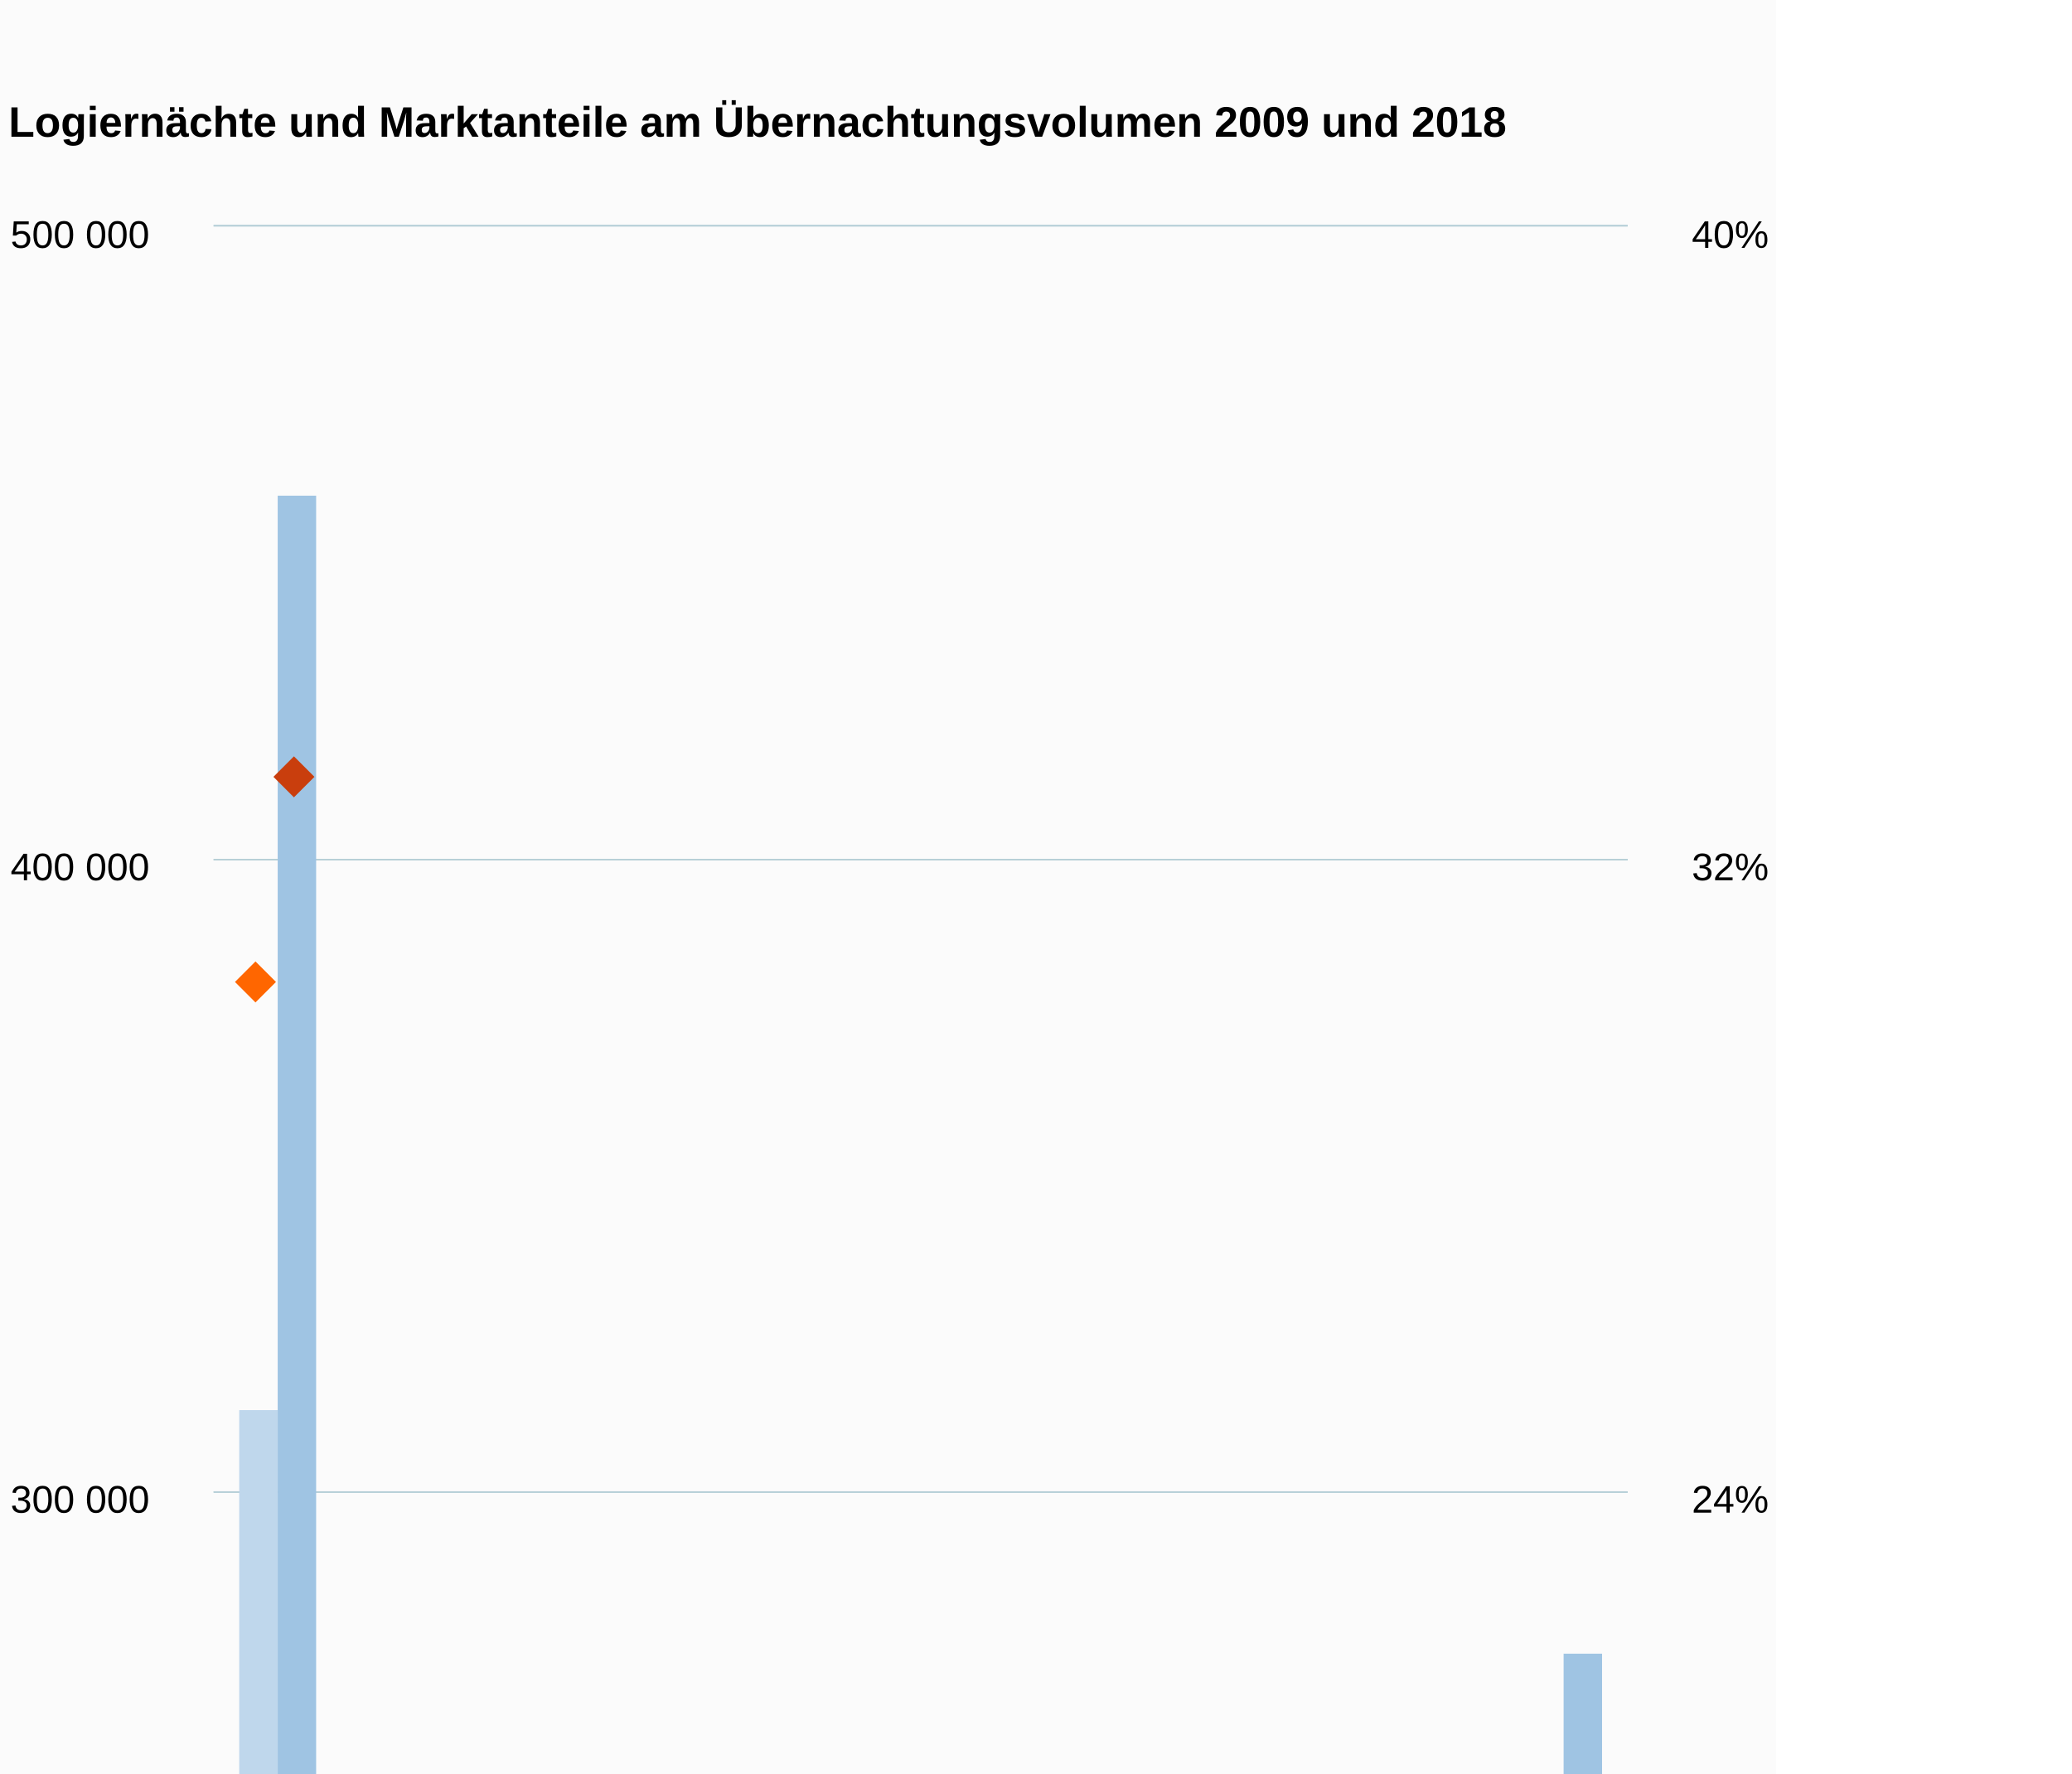
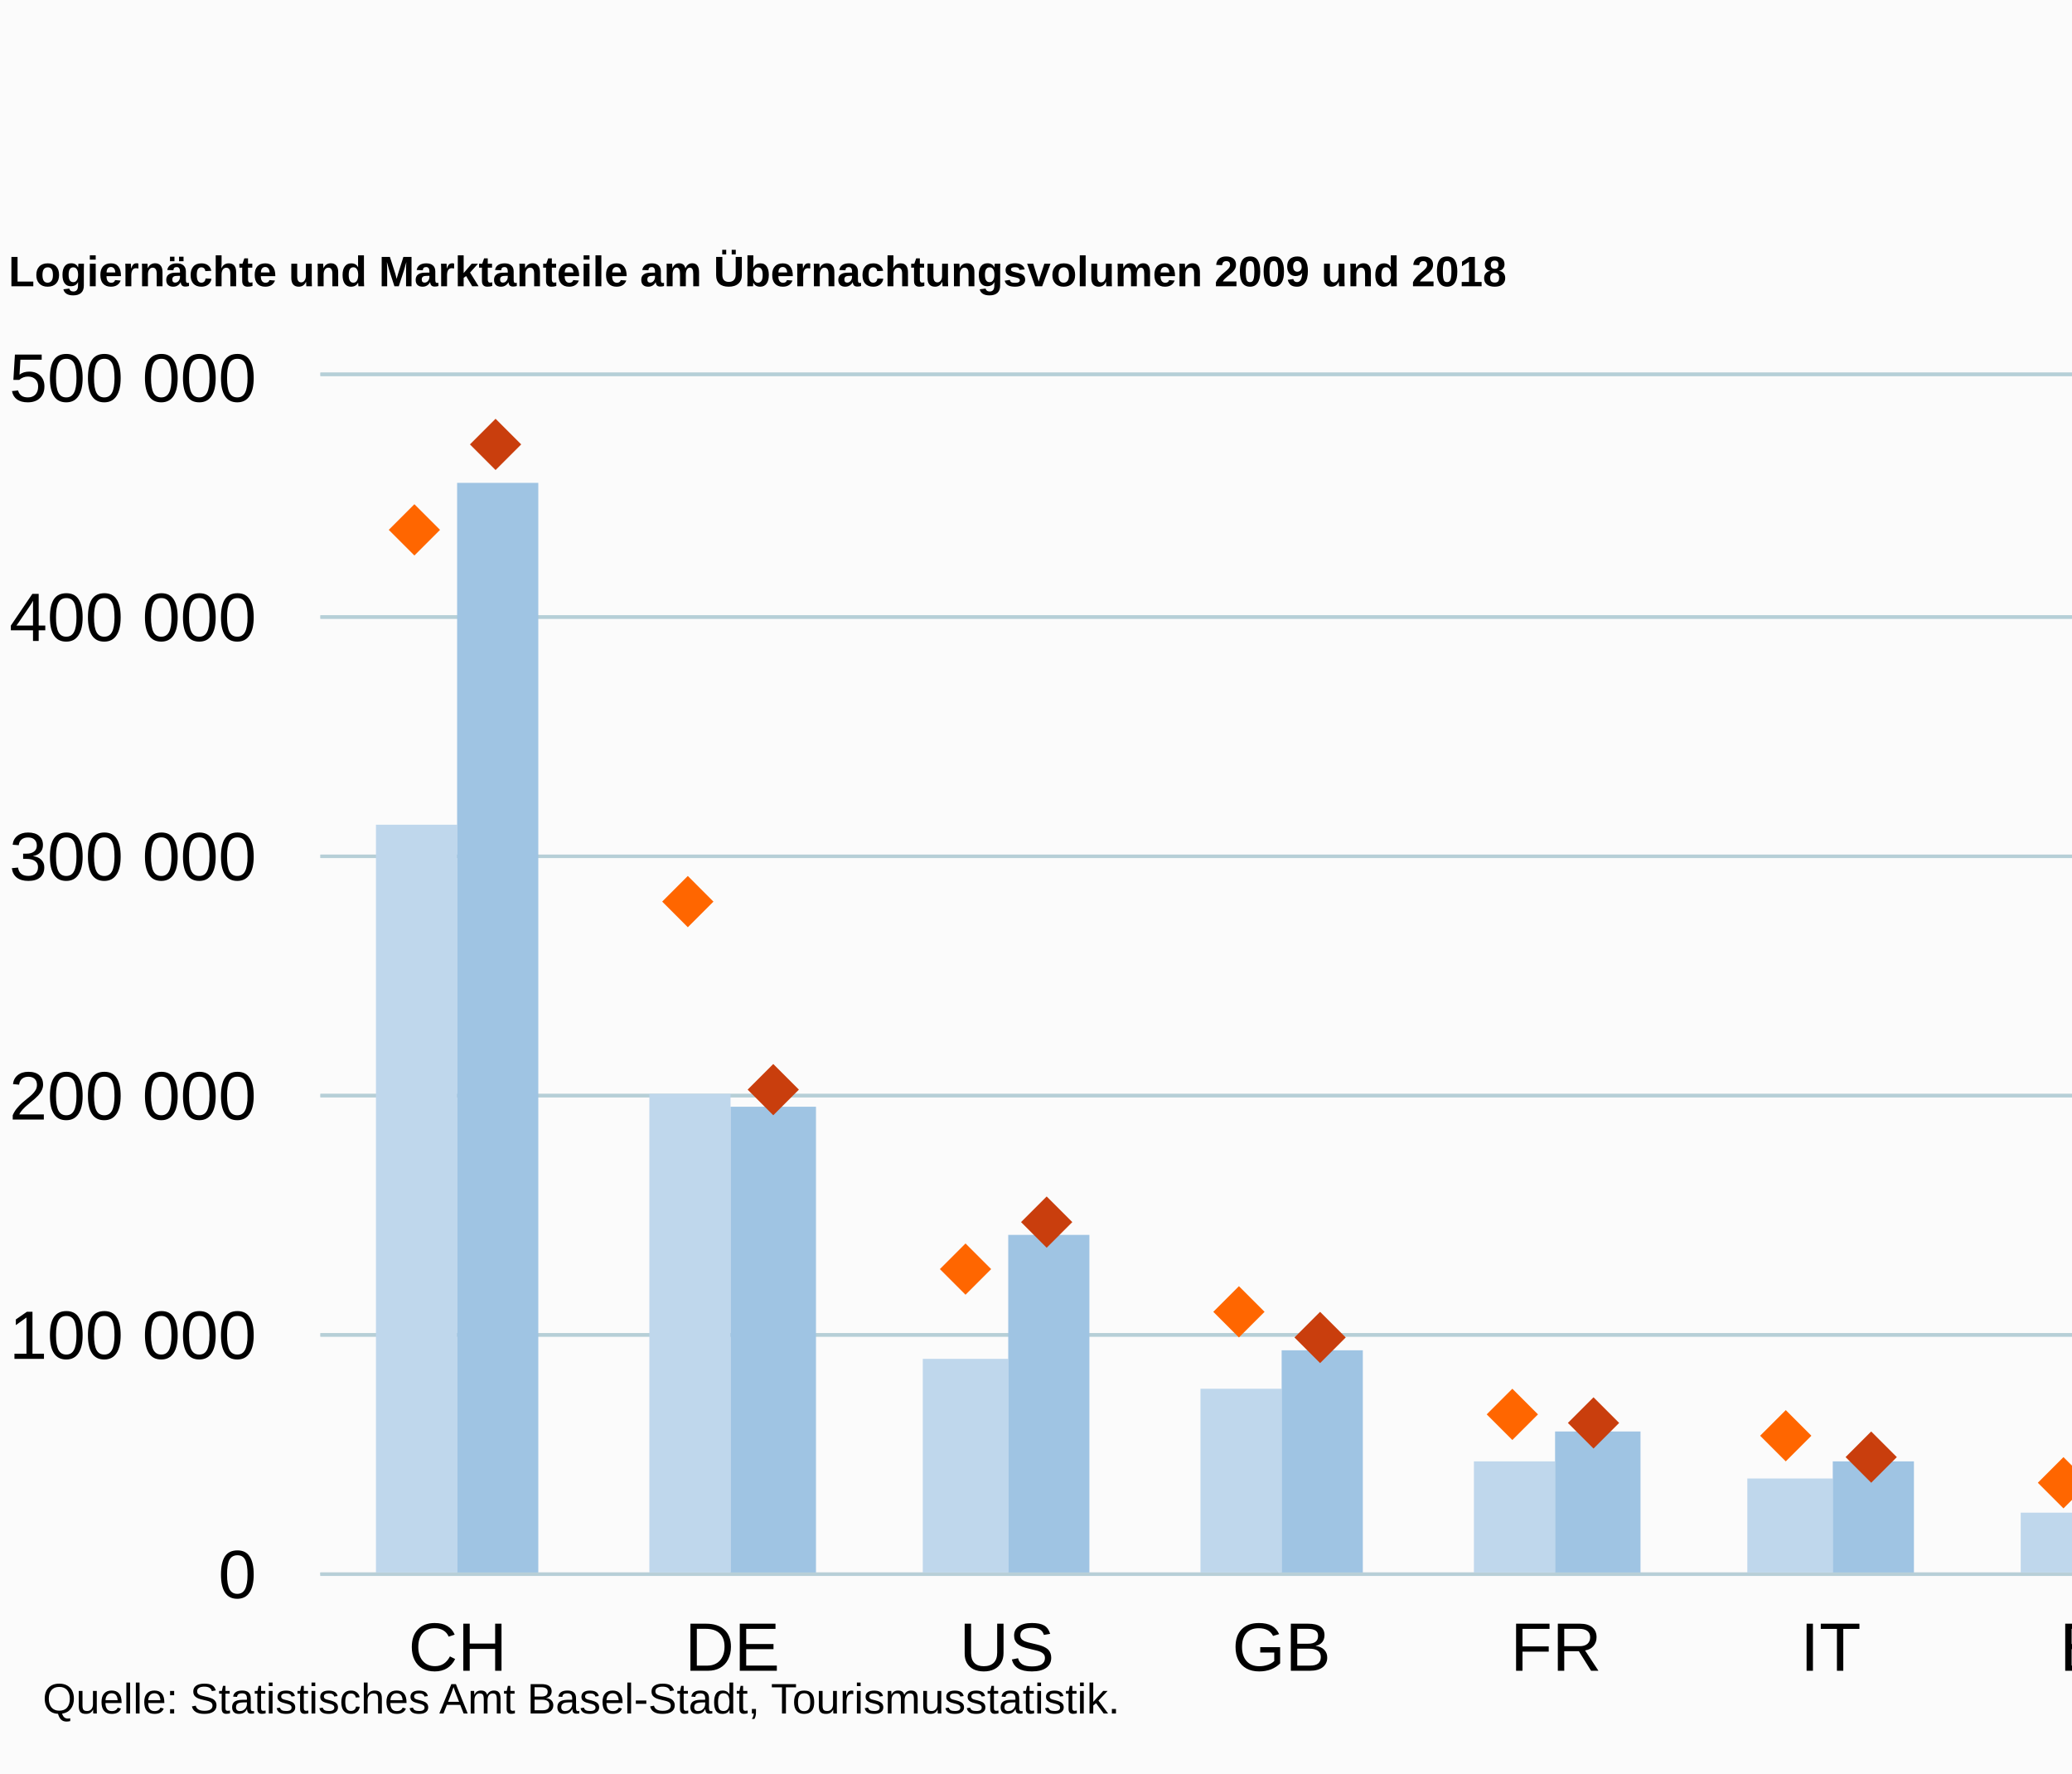
<svg xmlns="http://www.w3.org/2000/svg" version="1.1" class="highcharts-root" style="font-family:Arial;font-size:12px;" viewBox="0 0 485 415">
  <defs>
-     <clipPath id="highcharts-4q0ukpf-8">
-       <rect x="0" y="0" width="331" height="741" fill="none" />
+     <clipPath id="highcharts-m6a071h-8">
+       <rect x="0" y="0" width="707" height="280" fill="none" />
    </clipPath>
-     <clipPath id="highcharts-4q0ukpf-9">
-       <rect x="0" y="0" width="331" height="741" fill="none" />
+     <clipPath id="highcharts-m6a071h-9">
+       <rect x="0" y="0" width="707" height="280" fill="none" />
    </clipPath>
-     <clipPath id="highcharts-4q0ukpf-10">
-       <rect x="0" y="0" width="331" height="741" fill="none" />
+     <clipPath id="highcharts-m6a071h-10">
+       <rect x="0" y="0" width="707" height="280" fill="none" />
    </clipPath>
  </defs>
-   <rect fill="#fbfbfb" class="highcharts-background" x="0" y="0" width="415.748" height="831.496" rx="0" ry="0" />
-   <rect fill="none" class="highcharts-plot-background" x="50" y="53" width="331" height="741" />
+   <rect fill="#fbfbfb" class="highcharts-background" x="0" y="0" width="831.496" height="415.748" rx="0" ry="0" />
+   <rect fill="none" class="highcharts-plot-background" x="75" y="88" width="707" height="280" />
  <g class="highcharts-pane-group" data-z-index="0" />
  <g class="highcharts-grid highcharts-xaxis-grid " data-z-index="1">
-     <path fill="none" data-z-index="1" class="highcharts-grid-line" d="M 79.5 53 L 79.5 794" opacity="1" />
-     <path fill="none" data-z-index="1" class="highcharts-grid-line" d="M 109.5 53 L 109.5 794" opacity="1" />
-     <path fill="none" data-z-index="1" class="highcharts-grid-line" d="M 139.5 53 L 139.5 794" opacity="1" />
-     <path fill="none" data-z-index="1" class="highcharts-grid-line" d="M 169.5 53 L 169.5 794" opacity="1" />
-     <path fill="none" data-z-index="1" class="highcharts-grid-line" d="M 199.5 53 L 199.5 794" opacity="1" />
-     <path fill="none" data-z-index="1" class="highcharts-grid-line" d="M 230.5 53 L 230.5 794" opacity="1" />
-     <path fill="none" data-z-index="1" class="highcharts-grid-line" d="M 260.5 53 L 260.5 794" opacity="1" />
-     <path fill="none" data-z-index="1" class="highcharts-grid-line" d="M 290.5 53 L 290.5 794" opacity="1" />
-     <path fill="none" data-z-index="1" class="highcharts-grid-line" d="M 320.5 53 L 320.5 794" opacity="1" />
-     <path fill="none" data-z-index="1" class="highcharts-grid-line" d="M 350.5 53 L 350.5 794" opacity="1" />
-     <path fill="none" data-z-index="1" class="highcharts-grid-line" d="M 380.5 53 L 380.5 794" opacity="1" />
-     <path fill="none" data-z-index="1" class="highcharts-grid-line" d="M 49.5 53 L 49.5 794" opacity="1" />
+     <path fill="none" data-z-index="1" class="highcharts-grid-line" d="M 138.5 88 L 138.5 368" opacity="1" />
+     <path fill="none" data-z-index="1" class="highcharts-grid-line" d="M 203.5 88 L 203.5 368" opacity="1" />
+     <path fill="none" data-z-index="1" class="highcharts-grid-line" d="M 267.5 88 L 267.5 368" opacity="1" />
+     <path fill="none" data-z-index="1" class="highcharts-grid-line" d="M 331.5 88 L 331.5 368" opacity="1" />
+     <path fill="none" data-z-index="1" class="highcharts-grid-line" d="M 395.5 88 L 395.5 368" opacity="1" />
+     <path fill="none" data-z-index="1" class="highcharts-grid-line" d="M 460.5 88 L 460.5 368" opacity="1" />
+     <path fill="none" data-z-index="1" class="highcharts-grid-line" d="M 524.5 88 L 524.5 368" opacity="1" />
+     <path fill="none" data-z-index="1" class="highcharts-grid-line" d="M 588.5 88 L 588.5 368" opacity="1" />
+     <path fill="none" data-z-index="1" class="highcharts-grid-line" d="M 652.5 88 L 652.5 368" opacity="1" />
+     <path fill="none" data-z-index="1" class="highcharts-grid-line" d="M 717.5 88 L 717.5 368" opacity="1" />
+     <path fill="none" data-z-index="1" class="highcharts-grid-line" d="M 781.5 88 L 781.5 368" opacity="1" />
+     <path fill="none" data-z-index="1" class="highcharts-grid-line" d="M 74.5 88 L 74.5 368" opacity="1" />
  </g>
  <g class="highcharts-grid highcharts-yaxis-grid " data-z-index="1">
-     <path fill="none" stroke="#B6CFD7" stroke-width="0.35" data-z-index="1" class="highcharts-grid-line" d="M 50 794.175 L 381 794.175" opacity="1" />
-     <path fill="none" stroke="#B6CFD7" stroke-width="0.35" data-z-index="1" class="highcharts-grid-line" d="M 50 646.175 L 381 646.175" opacity="1" />
-     <path fill="none" stroke="#B6CFD7" stroke-width="0.35" data-z-index="1" class="highcharts-grid-line" d="M 50 498.175 L 381 498.175" opacity="1" />
-     <path fill="none" stroke="#B6CFD7" stroke-width="0.35" data-z-index="1" class="highcharts-grid-line" d="M 50 349.175 L 381 349.175" opacity="1" />
-     <path fill="none" stroke="#B6CFD7" stroke-width="0.35" data-z-index="1" class="highcharts-grid-line" d="M 50 201.175 L 381 201.175" opacity="1" />
-     <path fill="none" stroke="#B6CFD7" stroke-width="0.35" data-z-index="1" class="highcharts-grid-line" d="M 50 52.825 L 381 52.825" opacity="1" />
+     <path fill="none" stroke="#B6CFD7" stroke-width="0.8" data-z-index="1" class="highcharts-grid-line" d="M 75 368.4 L 782 368.4" opacity="1" />
+     <path fill="none" stroke="#B6CFD7" stroke-width="0.8" data-z-index="1" class="highcharts-grid-line" d="M 75 312.4 L 782 312.4" opacity="1" />
+     <path fill="none" stroke="#B6CFD7" stroke-width="0.8" data-z-index="1" class="highcharts-grid-line" d="M 75 256.4 L 782 256.4" opacity="1" />
+     <path fill="none" stroke="#B6CFD7" stroke-width="0.8" data-z-index="1" class="highcharts-grid-line" d="M 75 200.4 L 782 200.4" opacity="1" />
+     <path fill="none" stroke="#B6CFD7" stroke-width="0.8" data-z-index="1" class="highcharts-grid-line" d="M 75 144.4 L 782 144.4" opacity="1" />
+     <path fill="none" stroke="#B6CFD7" stroke-width="0.8" data-z-index="1" class="highcharts-grid-line" d="M 75 87.6 L 782 87.6" opacity="1" />
  </g>
  <g class="highcharts-grid highcharts-yaxis-grid " data-z-index="1">
-     <path fill="none" stroke="#B6CFD7" stroke-width="0.35" data-z-index="1" class="highcharts-grid-line" d="M 50 794.175 L 381 794.175" opacity="1" />
-     <path fill="none" stroke="#B6CFD7" stroke-width="0.35" data-z-index="1" class="highcharts-grid-line" d="M 50 646.175 L 381 646.175" opacity="1" />
-     <path fill="none" stroke="#B6CFD7" stroke-width="0.35" data-z-index="1" class="highcharts-grid-line" d="M 50 498.175 L 381 498.175" opacity="1" />
-     <path fill="none" stroke="#B6CFD7" stroke-width="0.35" data-z-index="1" class="highcharts-grid-line" d="M 50 349.175 L 381 349.175" opacity="1" />
-     <path fill="none" stroke="#B6CFD7" stroke-width="0.35" data-z-index="1" class="highcharts-grid-line" d="M 50 201.175 L 381 201.175" opacity="1" />
-     <path fill="none" stroke="#B6CFD7" stroke-width="0.35" data-z-index="1" class="highcharts-grid-line" d="M 50 52.825 L 381 52.825" opacity="1" />
+     <path fill="none" stroke="#B6CFD7" stroke-width="0.8" data-z-index="1" class="highcharts-grid-line" d="M 75 368.4 L 782 368.4" opacity="1" />
+     <path fill="none" stroke="#B6CFD7" stroke-width="0.8" data-z-index="1" class="highcharts-grid-line" d="M 75 312.4 L 782 312.4" opacity="1" />
+     <path fill="none" stroke="#B6CFD7" stroke-width="0.8" data-z-index="1" class="highcharts-grid-line" d="M 75 256.4 L 782 256.4" opacity="1" />
+     <path fill="none" stroke="#B6CFD7" stroke-width="0.8" data-z-index="1" class="highcharts-grid-line" d="M 75 200.4 L 782 200.4" opacity="1" />
+     <path fill="none" stroke="#B6CFD7" stroke-width="0.8" data-z-index="1" class="highcharts-grid-line" d="M 75 144.4 L 782 144.4" opacity="1" />
+     <path fill="none" stroke="#B6CFD7" stroke-width="0.8" data-z-index="1" class="highcharts-grid-line" d="M 75 87.6 L 782 87.6" opacity="1" />
  </g>
-   <rect fill="none" class="highcharts-plot-border" data-z-index="1" x="50" y="53" width="331" height="741" />
+   <rect fill="none" class="highcharts-plot-border" data-z-index="1" x="75" y="88" width="707" height="280" />
  <g class="highcharts-axis highcharts-xaxis " data-z-index="2">
-     <path fill="none" class="highcharts-axis-line" stroke="#B9CFD7" stroke-width="0.5" data-z-index="7" d="M 50 794.25 L 381 794.25" />
+     <path fill="none" class="highcharts-axis-line" stroke="#B9CFD7" stroke-width="0.5" data-z-index="7" d="M 75 368.25 L 782 368.25" />
  </g>
  <g class="highcharts-axis highcharts-yaxis " data-z-index="2">
-     <path fill="none" class="highcharts-axis-line" data-z-index="7" d="M 50 53 L 50 794" />
+     <path fill="none" class="highcharts-axis-line" data-z-index="7" d="M 75 88 L 75 368" />
  </g>
  <g class="highcharts-axis highcharts-yaxis " data-z-index="2">
-     <path fill="none" class="highcharts-axis-line" data-z-index="7" d="M 381 53 L 381 794" />
+     <path fill="none" class="highcharts-axis-line" data-z-index="7" d="M 782 88 L 782 368" />
  </g>
  <g class="highcharts-series-group" data-z-index="3">
-     <g data-z-index="0.1" class="highcharts-series highcharts-series-0 highcharts-column-series " transform="translate(50,53) scale(1 1)" clip-path="url(#highcharts-4q0ukpf-9)">
-       <rect x="6" y="277" width="9" height="465" fill="rgb(191, 215, 236)" class="highcharts-point" />
-       <rect x="36" y="443" width="9" height="299" fill="rgb(191, 215, 236)" class="highcharts-point" />
-       <rect x="66" y="607" width="9" height="135" fill="rgb(191, 215, 236)" class="highcharts-point" />
-       <rect x="96" y="626" width="9" height="116" fill="rgb(191, 215, 236)" class="highcharts-point" />
-       <rect x="126" y="671" width="9" height="71" fill="rgb(191, 215, 236)" class="highcharts-point" />
-       <rect x="156" y="681" width="10" height="61" fill="rgb(191, 215, 236)" class="highcharts-point" />
-       <rect x="187" y="702" width="9" height="40" fill="rgb(191, 215, 236)" class="highcharts-point" />
-       <rect x="217" y="696" width="9" height="46" fill="rgb(191, 215, 236)" class="highcharts-point" />
-       <rect x="247" y="731" width="9" height="11" fill="rgb(191, 215, 236)" class="highcharts-point" />
-       <rect x="277" y="726" width="9" height="16" fill="rgb(191, 215, 236)" class="highcharts-point" />
-       <rect x="307" y="476" width="9" height="266" fill="rgb(191, 215, 236)" class="highcharts-point" />
+     <g data-z-index="0.1" class="highcharts-series highcharts-series-0 highcharts-column-series " transform="translate(75,88) scale(1 1)" clip-path="url(#highcharts-m6a071h-9)">
+       <rect x="13" y="105" width="19" height="176" fill="rgb(191, 215, 236)" class="highcharts-point" />
+       <rect x="77" y="168" width="19" height="113" fill="rgb(191, 215, 236)" class="highcharts-point" />
+       <rect x="141" y="230" width="20" height="51" fill="rgb(191, 215, 236)" class="highcharts-point" />
+       <rect x="206" y="237" width="19" height="44" fill="rgb(191, 215, 236)" class="highcharts-point" />
+       <rect x="270" y="254" width="19" height="27" fill="rgb(191, 215, 236)" class="highcharts-point" />
+       <rect x="334" y="258" width="20" height="23" fill="rgb(191, 215, 236)" class="highcharts-point" />
+       <rect x="398" y="266" width="20" height="15" fill="rgb(191, 215, 236)" class="highcharts-point" />
+       <rect x="463" y="264" width="19" height="17" fill="rgb(191, 215, 236)" class="highcharts-point" />
+       <rect x="527" y="277" width="19" height="4" fill="rgb(191, 215, 236)" class="highcharts-point" />
+       <rect x="591" y="275" width="20" height="6" fill="rgb(191, 215, 236)" class="highcharts-point" />
+       <rect x="656" y="180" width="19" height="101" fill="rgb(191, 215, 236)" class="highcharts-point" />
    </g>
-     <g data-z-index="0.1" class="highcharts-markers highcharts-series-0 highcharts-column-series " transform="translate(50,53) scale(1 1)" clip-path="none" />
-     <g data-z-index="0.1" class="highcharts-series highcharts-series-1 highcharts-column-series " transform="translate(50,53) scale(1 1)" clip-path="url(#highcharts-4q0ukpf-9)">
-       <rect x="15" y="63" width="9" height="679" fill="rgb(159, 196, 227)" class="highcharts-point" />
-       <rect x="45" y="451" width="9" height="291" fill="rgb(159, 196, 227)" class="highcharts-point" />
-       <rect x="75" y="530" width="9" height="212" fill="rgb(159, 196, 227)" class="highcharts-point" />
-       <rect x="105" y="601" width="9" height="141" fill="rgb(159, 196, 227)" class="highcharts-point" />
-       <rect x="135" y="653" width="9" height="89" fill="rgb(159, 196, 227)" class="highcharts-point" />
-       <rect x="166" y="672" width="9" height="70" fill="rgb(159, 196, 227)" class="highcharts-point" />
-       <rect x="196" y="690" width="9" height="52" fill="rgb(159, 196, 227)" class="highcharts-point" />
-       <rect x="226" y="697" width="9" height="45" fill="rgb(159, 196, 227)" class="highcharts-point" />
-       <rect x="256" y="706" width="9" height="36" fill="rgb(159, 196, 227)" class="highcharts-point" />
-       <rect x="286" y="711" width="9" height="31" fill="rgb(159, 196, 227)" class="highcharts-point" />
-       <rect x="316" y="334" width="9" height="408" fill="rgb(159, 196, 227)" class="highcharts-point" />
+     <g data-z-index="0.1" class="highcharts-markers highcharts-series-0 highcharts-column-series " transform="translate(75,88) scale(1 1)" clip-path="none" />
+     <g data-z-index="0.1" class="highcharts-series highcharts-series-1 highcharts-column-series " transform="translate(75,88) scale(1 1)" clip-path="url(#highcharts-m6a071h-9)">
+       <rect x="32" y="25" width="19" height="256" fill="rgb(159, 196, 227)" class="highcharts-point" />
+       <rect x="96" y="171" width="20" height="110" fill="rgb(159, 196, 227)" class="highcharts-point" />
+       <rect x="161" y="201" width="19" height="80" fill="rgb(159, 196, 227)" class="highcharts-point" />
+       <rect x="225" y="228" width="19" height="53" fill="rgb(159, 196, 227)" class="highcharts-point" />
+       <rect x="289" y="247" width="20" height="34" fill="rgb(159, 196, 227)" class="highcharts-point" />
+       <rect x="354" y="254" width="19" height="27" fill="rgb(159, 196, 227)" class="highcharts-point" />
+       <rect x="418" y="262" width="19" height="19" fill="rgb(159, 196, 227)" class="highcharts-point" />
+       <rect x="482" y="264" width="19" height="17" fill="rgb(159, 196, 227)" class="highcharts-point" />
+       <rect x="546" y="267" width="20" height="14" fill="rgb(159, 196, 227)" class="highcharts-point" />
+       <rect x="611" y="269" width="19" height="12" fill="rgb(159, 196, 227)" class="highcharts-point" />
+       <rect x="675" y="127" width="19" height="154" fill="rgb(159, 196, 227)" class="highcharts-point" />
    </g>
-     <g data-z-index="0.1" class="highcharts-markers highcharts-series-1 highcharts-column-series " transform="translate(50,53) scale(1 1)" clip-path="none" />
-     <g data-z-index="0.1" class="highcharts-series highcharts-series-2 highcharts-scatter-series " transform="translate(50,53) scale(1 1)" clip-path="url(#highcharts-4q0ukpf-10)" />
-     <g data-z-index="0.1" class="highcharts-markers highcharts-series-2 highcharts-scatter-series " transform="translate(50,53) scale(1 1)" clip-path="none">
-       <path fill="rgb(255, 102, 0)" d="M 9.8 172 L 14.6 176.8 9.8 181.6 5 176.8 Z" class="highcharts-point" />
-       <path fill="rgb(255, 102, 0)" d="M 39.8 373 L 44.6 377.8 39.8 382.6 35 377.8 Z" class="highcharts-point" />
-       <path fill="rgb(255, 102, 0)" d="M 69.8 573 L 74.6 577.8 69.8 582.6 65 577.8 Z" class="highcharts-point" />
-       <path fill="rgb(255, 102, 0)" d="M 99.8 595 L 104.6 599.8 99.8 604.6 95 599.8 Z" class="highcharts-point" />
-       <path fill="rgb(255, 102, 0)" d="M 129.8 650 L 134.6 654.8 129.8 659.6 125 654.8 Z" class="highcharts-point" />
-       <path fill="rgb(255, 102, 0)" d="M 159.8 662 L 164.6 666.8 159.8 671.6 155 666.8 Z" class="highcharts-point" />
-       <path fill="rgb(255, 102, 0)" d="M 190.8 688 L 195.6 692.8 190.8 697.6 186 692.8 Z" class="highcharts-point" />
-       <path fill="rgb(255, 102, 0)" d="M 220.8 681 L 225.6 685.8 220.8 690.6 216 685.8 Z" class="highcharts-point" />
-       <path fill="rgb(255, 102, 0)" d="M 250.8 723 L 255.6 727.8 250.8 732.6 246 727.8 Z" class="highcharts-point" />
-       <path fill="rgb(255, 102, 0)" d="M 280.8 717 L 285.6 721.8 280.8 726.6 276 721.8 Z" class="highcharts-point" />
-       <path fill="rgb(255, 102, 0)" d="M 310.8 413 L 315.6 417.8 310.8 422.6 306 417.8 Z" class="highcharts-point" />
+     <g data-z-index="0.1" class="highcharts-markers highcharts-series-1 highcharts-column-series " transform="translate(75,88) scale(1 1)" clip-path="none" />
+     <g data-z-index="0.1" class="highcharts-series highcharts-series-2 highcharts-scatter-series " transform="translate(75,88) scale(1 1)" clip-path="url(#highcharts-m6a071h-10)" />
+     <g data-z-index="0.1" class="highcharts-markers highcharts-series-2 highcharts-scatter-series " transform="translate(75,88) scale(1 1)" clip-path="none">
+       <path fill="rgb(255, 102, 0)" d="M 22 30 L 28 36 22 42 16 36 Z" class="highcharts-point" />
+       <path fill="rgb(255, 102, 0)" d="M 86 117 L 92 123 86 129 80 123 Z" class="highcharts-point" />
+       <path fill="rgb(255, 102, 0)" d="M 151 203 L 157 209 151 215 145 209 Z" class="highcharts-point" />
+       <path fill="rgb(255, 102, 0)" d="M 215 213 L 221 219 215 225 209 219 Z" class="highcharts-point" />
+       <path fill="rgb(255, 102, 0)" d="M 279 237 L 285 243 279 249 273 243 Z" class="highcharts-point" />
+       <path fill="rgb(255, 102, 0)" d="M 343 242 L 349 248 343 254 337 248 Z" class="highcharts-point" />
+       <path fill="rgb(255, 102, 0)" d="M 408 253 L 414 259 408 265 402 259 Z" class="highcharts-point" />
+       <path fill="rgb(255, 102, 0)" d="M 472 250 L 478 256 472 262 466 256 Z" class="highcharts-point" />
+       <path fill="rgb(255, 102, 0)" d="M 536 268 L 542 274 536 280 530 274 Z" class="highcharts-point" />
+       <path fill="rgb(255, 102, 0)" d="M 600 266 L 606 272 600 278 594 272 Z" class="highcharts-point" />
+       <path fill="rgb(255, 102, 0)" d="M 665 135 L 671 141 665 147 659 141 Z" class="highcharts-point" />
    </g>
-     <g data-z-index="0.1" class="highcharts-series highcharts-series-3 highcharts-scatter-series " transform="translate(50,53) scale(1 1)" clip-path="url(#highcharts-4q0ukpf-10)" />
-     <g data-z-index="0.1" class="highcharts-markers highcharts-series-3 highcharts-scatter-series " transform="translate(50,53) scale(1 1)" clip-path="none">
-       <path fill="rgb(201, 62, 13)" d="M 18.8 124 L 23.6 128.8 18.8 133.6 14 128.8 Z" class="highcharts-point" />
-       <path fill="rgb(201, 62, 13)" d="M 48.8 474 L 53.6 478.8 48.8 483.6 44 478.8 Z" class="highcharts-point" />
-       <path fill="rgb(201, 62, 13)" d="M 78.8 545 L 83.6 549.8 78.8 554.6 74 549.8 Z" class="highcharts-point" />
-       <path fill="rgb(201, 62, 13)" d="M 108.8 609 L 113.6 613.8 108.8 618.6 104 613.8 Z" class="highcharts-point" />
-       <path fill="rgb(201, 62, 13)" d="M 138.8 656 L 143.6 660.8 138.8 665.6 134 660.8 Z" class="highcharts-point" />
-       <path fill="rgb(201, 62, 13)" d="M 169.8 673 L 174.6 677.8 169.8 682.6 165 677.8 Z" class="highcharts-point" />
-       <path fill="rgb(201, 62, 13)" d="M 199.8 690 L 204.6 694.8 199.8 699.6 195 694.8 Z" class="highcharts-point" />
-       <path fill="rgb(201, 62, 13)" d="M 229.8 696 L 234.6 700.8 229.8 705.6 225 700.8 Z" class="highcharts-point" />
-       <path fill="rgb(201, 62, 13)" d="M 259.8 703 L 264.6 707.8 259.8 712.6 255 707.8 Z" class="highcharts-point" />
-       <path fill="rgb(201, 62, 13)" d="M 289.8 708 L 294.6 712.8 289.8 717.6 285 712.8 Z" class="highcharts-point" />
-       <path fill="rgb(201, 62, 13)" d="M 319.8 368 L 324.6 372.8 319.8 377.6 315 372.8 Z" class="highcharts-point" />
+     <g data-z-index="0.1" class="highcharts-series highcharts-series-3 highcharts-scatter-series " transform="translate(75,88) scale(1 1)" clip-path="url(#highcharts-m6a071h-10)" />
+     <g data-z-index="0.1" class="highcharts-markers highcharts-series-3 highcharts-scatter-series " transform="translate(75,88) scale(1 1)" clip-path="none">
+       <path fill="rgb(201, 62, 13)" d="M 41 10 L 47 16 41 22 35 16 Z" class="highcharts-point" />
+       <path fill="rgb(201, 62, 13)" d="M 106 161 L 112 167 106 173 100 167 Z" class="highcharts-point" />
+       <path fill="rgb(201, 62, 13)" d="M 170 192 L 176 198 170 204 164 198 Z" class="highcharts-point" />
+       <path fill="rgb(201, 62, 13)" d="M 234 219 L 240 225 234 231 228 225 Z" class="highcharts-point" />
+       <path fill="rgb(201, 62, 13)" d="M 298 239 L 304 245 298 251 292 245 Z" class="highcharts-point" />
+       <path fill="rgb(201, 62, 13)" d="M 363 247 L 369 253 363 259 357 253 Z" class="highcharts-point" />
+       <path fill="rgb(201, 62, 13)" d="M 427 254 L 433 260 427 266 421 260 Z" class="highcharts-point" />
+       <path fill="rgb(201, 62, 13)" d="M 491 257 L 497 263 491 269 485 263 Z" class="highcharts-point" />
+       <path fill="rgb(201, 62, 13)" d="M 555 260 L 561 266 555 272 549 266 Z" class="highcharts-point" />
+       <path fill="rgb(201, 62, 13)" d="M 620 262 L 626 268 620 274 614 268 Z" class="highcharts-point" />
+       <path fill="rgb(201, 62, 13)" d="M 684 115 L 690 121 684 127 678 121 Z" class="highcharts-point" />
    </g>
  </g>
-   <text x="2" text-anchor="start" class="highcharts-title" data-z-index="4" style="color:#000000;font-size:10px;font-weight:bold;fill:#000000;" y="32">
+   <text x="2" text-anchor="start" class="highcharts-title" data-z-index="4" style="color:#000000;font-size:10px;font-weight:bold;fill:#000000;" y="67">
    <tspan>Logiernächte und Marktanteile am Übernachtungsvolumen 2009 und 2018</tspan>
  </text>
-   <text x="2" text-anchor="start" class="highcharts-subtitle" data-z-index="4" style="color:#000000;font-size:10px;font-weight:normal;font-family:Arial;fill:#000000;" y="50" />
+   <text x="2" text-anchor="start" class="highcharts-subtitle" data-z-index="4" style="color:#000000;font-size:10px;font-weight:normal;font-family:Arial;fill:#000000;" y="85" />
  <g class="highcharts-axis-labels highcharts-xaxis-labels " data-z-index="7">
-     <text x="65.045" style="color:#000000;cursor:default;font-size:9px;white-space:nowrap;fill:#000000;" text-anchor="middle" transform="translate(0,0)" y="812" opacity="1">
-       <tspan>Sch…</tspan>
-     </text>
-     <text x="95.136" style="color:#000000;cursor:default;font-size:9px;white-space:nowrap;fill:#000000;" text-anchor="middle" transform="translate(0,0)" y="812" opacity="1">
-       <tspan>Deut…</tspan>
-     </text>
-     <text x="125.227" style="color:#000000;cursor:default;font-size:9px;white-space:nowrap;fill:#000000;" text-anchor="middle" transform="translate(0,0)" y="812" opacity="1">
-       <tspan>Verei…</tspan>
-     </text>
-     <text x="155.318" style="color:#000000;cursor:default;font-size:9px;white-space:nowrap;fill:#000000;" text-anchor="middle" transform="translate(0,0)" y="812" opacity="1">
-       <tspan>Verei…</tspan>
-     </text>
-     <text x="185.409" style="color:#000000;cursor:default;font-size:9px;white-space:nowrap;fill:#000000;" text-anchor="middle" transform="translate(0,0)" y="812" opacity="1">
-       <tspan>Fran…</tspan>
-     </text>
-     <text x="215.5" style="color:#000000;cursor:default;font-size:9px;white-space:nowrap;fill:#000000;" text-anchor="middle" transform="translate(0,0)" y="812" opacity="1">Italien</text>
-     <text x="245.591" style="color:#000000;cursor:default;font-size:9px;white-space:nowrap;fill:#000000;" text-anchor="middle" transform="translate(0,0)" y="812" opacity="1">
-       <tspan>Span…</tspan>
-     </text>
-     <text x="275.682" style="color:#000000;cursor:default;font-size:9px;white-space:nowrap;fill:#000000;" text-anchor="middle" transform="translate(0,0)" y="812" opacity="1">
-       <tspan>Nied…</tspan>
-     </text>
-     <text x="305.773" style="color:#000000;cursor:default;font-size:9px;white-space:nowrap;fill:#000000;" text-anchor="middle" transform="translate(0,0)" y="812" opacity="1">Indien</text>
-     <text x="335.864" style="color:#000000;cursor:default;font-size:9px;white-space:nowrap;fill:#000000;" text-anchor="middle" transform="translate(0,0)" y="812" opacity="1">
-       <tspan>Chin…</tspan>
-     </text>
-     <text x="365.955" style="color:#000000;cursor:default;font-size:9px;white-space:nowrap;fill:#000000;" text-anchor="middle" transform="translate(0,0)" y="812" opacity="1">
-       <tspan>Übri…</tspan>
+     <text x="107.136" style="color:#000000;cursor:default;font-size:16px;white-space:nowrap;fill:#000000;" text-anchor="middle" transform="translate(0,0)" y="391" opacity="1">CH</text>
+     <text x="171.409" style="color:#000000;cursor:default;font-size:16px;white-space:nowrap;fill:#000000;" text-anchor="middle" transform="translate(0,0)" y="391" opacity="1">DE</text>
+     <text x="235.682" style="color:#000000;cursor:default;font-size:16px;white-space:nowrap;fill:#000000;" text-anchor="middle" transform="translate(0,0)" y="391" opacity="1">US</text>
+     <text x="299.955" style="color:#000000;cursor:default;font-size:16px;white-space:nowrap;fill:#000000;" text-anchor="middle" transform="translate(0,0)" y="391" opacity="1">GB</text>
+     <text x="364.227" style="color:#000000;cursor:default;font-size:16px;white-space:nowrap;fill:#000000;" text-anchor="middle" transform="translate(0,0)" y="391" opacity="1">FR</text>
+     <text x="428.5" style="color:#000000;cursor:default;font-size:16px;white-space:nowrap;fill:#000000;" text-anchor="middle" transform="translate(0,0)" y="391" opacity="1">IT</text>
+     <text x="492.773" style="color:#000000;cursor:default;font-size:16px;white-space:nowrap;fill:#000000;" text-anchor="middle" transform="translate(0,0)" y="391" opacity="1">ES</text>
+     <text x="557.045" style="color:#000000;cursor:default;font-size:16px;white-space:nowrap;fill:#000000;" text-anchor="middle" transform="translate(0,0)" y="391" opacity="1">NL</text>
+     <text x="621.318" style="color:#000000;cursor:default;font-size:16px;white-space:nowrap;fill:#000000;" text-anchor="middle" transform="translate(0,0)" y="391" opacity="1">IN</text>
+     <text x="685.591" style="color:#000000;cursor:default;font-size:16px;white-space:nowrap;fill:#000000;" text-anchor="middle" transform="translate(0,0)" y="391" opacity="1">CN</text>
+     <text x="749.864" style="color:#000000;cursor:default;font-size:16px;white-space:nowrap;fill:#000000;" text-anchor="middle" transform="translate(0,0)" y="391" opacity="1">
+       <tspan>Übrige</tspan>
+       <tspan x="749.864" dy="19">Länder</tspan>
    </text>
  </g>
  <g class="highcharts-axis-labels highcharts-yaxis-labels " data-z-index="7">
-     <text x="35" style="color:#000000;cursor:default;font-size:9px;fill:#000000;" text-anchor="end" transform="translate(0,0)" y="799" opacity="1">0</text>
-     <text x="35" style="color:#000000;cursor:default;font-size:9px;fill:#000000;" text-anchor="end" transform="translate(0,0)" y="650" opacity="1">
+     <text x="60" style="color:#000000;cursor:default;font-size:16px;fill:#000000;" text-anchor="end" transform="translate(0,0)" y="374" opacity="1">0</text>
+     <text x="60" style="color:#000000;cursor:default;font-size:16px;fill:#000000;" text-anchor="end" transform="translate(0,0)" y="318" opacity="1">
      <tspan>100 000</tspan>
    </text>
-     <text x="35" style="color:#000000;cursor:default;font-size:9px;fill:#000000;" text-anchor="end" transform="translate(0,0)" y="502" opacity="1">
+     <text x="60" style="color:#000000;cursor:default;font-size:16px;fill:#000000;" text-anchor="end" transform="translate(0,0)" y="262" opacity="1">
      <tspan>200 000</tspan>
    </text>
-     <text x="35" style="color:#000000;cursor:default;font-size:9px;fill:#000000;" text-anchor="end" transform="translate(0,0)" y="354" opacity="1">
+     <text x="60" style="color:#000000;cursor:default;font-size:16px;fill:#000000;" text-anchor="end" transform="translate(0,0)" y="206" opacity="1">
      <tspan>300 000</tspan>
    </text>
-     <text x="35" style="color:#000000;cursor:default;font-size:9px;fill:#000000;" text-anchor="end" transform="translate(0,0)" y="206" opacity="1">
+     <text x="60" style="color:#000000;cursor:default;font-size:16px;fill:#000000;" text-anchor="end" transform="translate(0,0)" y="150" opacity="1">
      <tspan>400 000</tspan>
    </text>
-     <text x="35" style="color:#000000;cursor:default;font-size:9px;fill:#000000;" text-anchor="end" transform="translate(0,0)" y="58" opacity="1">
+     <text x="60" style="color:#000000;cursor:default;font-size:16px;fill:#000000;" text-anchor="end" transform="translate(0,0)" y="94" opacity="1">
      <tspan>500 000</tspan>
    </text>
  </g>
  <g class="highcharts-axis-labels highcharts-yaxis-labels " data-z-index="7">
-     <text x="396" style="color:#000000;cursor:default;font-size:9px;fill:#000000;" text-anchor="start" transform="translate(0,0)" y="799" opacity="1">0%</text>
-     <text x="396" style="color:#000000;cursor:default;font-size:9px;fill:#000000;" text-anchor="start" transform="translate(0,0)" y="650" opacity="1">8%</text>
-     <text x="396" style="color:#000000;cursor:default;font-size:9px;fill:#000000;" text-anchor="start" transform="translate(0,0)" y="502" opacity="1">16%</text>
-     <text x="396" style="color:#000000;cursor:default;font-size:9px;fill:#000000;" text-anchor="start" transform="translate(0,0)" y="354" opacity="1">24%</text>
-     <text x="396" style="color:#000000;cursor:default;font-size:9px;fill:#000000;" text-anchor="start" transform="translate(0,0)" y="206" opacity="1">32%</text>
-     <text x="396" style="color:#000000;cursor:default;font-size:9px;fill:#000000;" text-anchor="start" transform="translate(0,0)" y="58" opacity="1">40%</text>
+     <text x="797" style="color:#000000;cursor:default;font-size:16px;fill:#000000;" text-anchor="start" transform="translate(0,0)" y="374" opacity="1">0%</text>
+     <text x="797" style="color:#000000;cursor:default;font-size:16px;fill:#000000;" text-anchor="start" transform="translate(0,0)" y="318" opacity="1">7%</text>
+     <text x="797" style="color:#000000;cursor:default;font-size:16px;fill:#000000;" text-anchor="start" transform="translate(0,0)" y="262" opacity="1">14%</text>
+     <text x="797" style="color:#000000;cursor:default;font-size:16px;fill:#000000;" text-anchor="start" transform="translate(0,0)" y="206" opacity="1">21%</text>
+     <text x="797" style="color:#000000;cursor:default;font-size:16px;fill:#000000;" text-anchor="start" transform="translate(0,0)" y="150" opacity="1">28%</text>
+     <text x="797" style="color:#000000;cursor:default;font-size:16px;fill:#000000;" text-anchor="start" transform="translate(0,0)" y="94" opacity="1">35%</text>
  </g>
-   <text x="10" class="highcharts-credits" text-anchor="start" data-z-index="8" style="cursor:default;color:#000000;font-size:10px;fill:#000000;" y="816">
+   <text x="10" class="highcharts-credits" text-anchor="start" data-z-index="8" style="cursor:default;color:#000000;font-size:10px;fill:#000000;" y="401">
    <tspan>Quelle: Statistisches Amt Basel-Stadt, Tourismusstatistik.</tspan>
  </text>
</svg>
